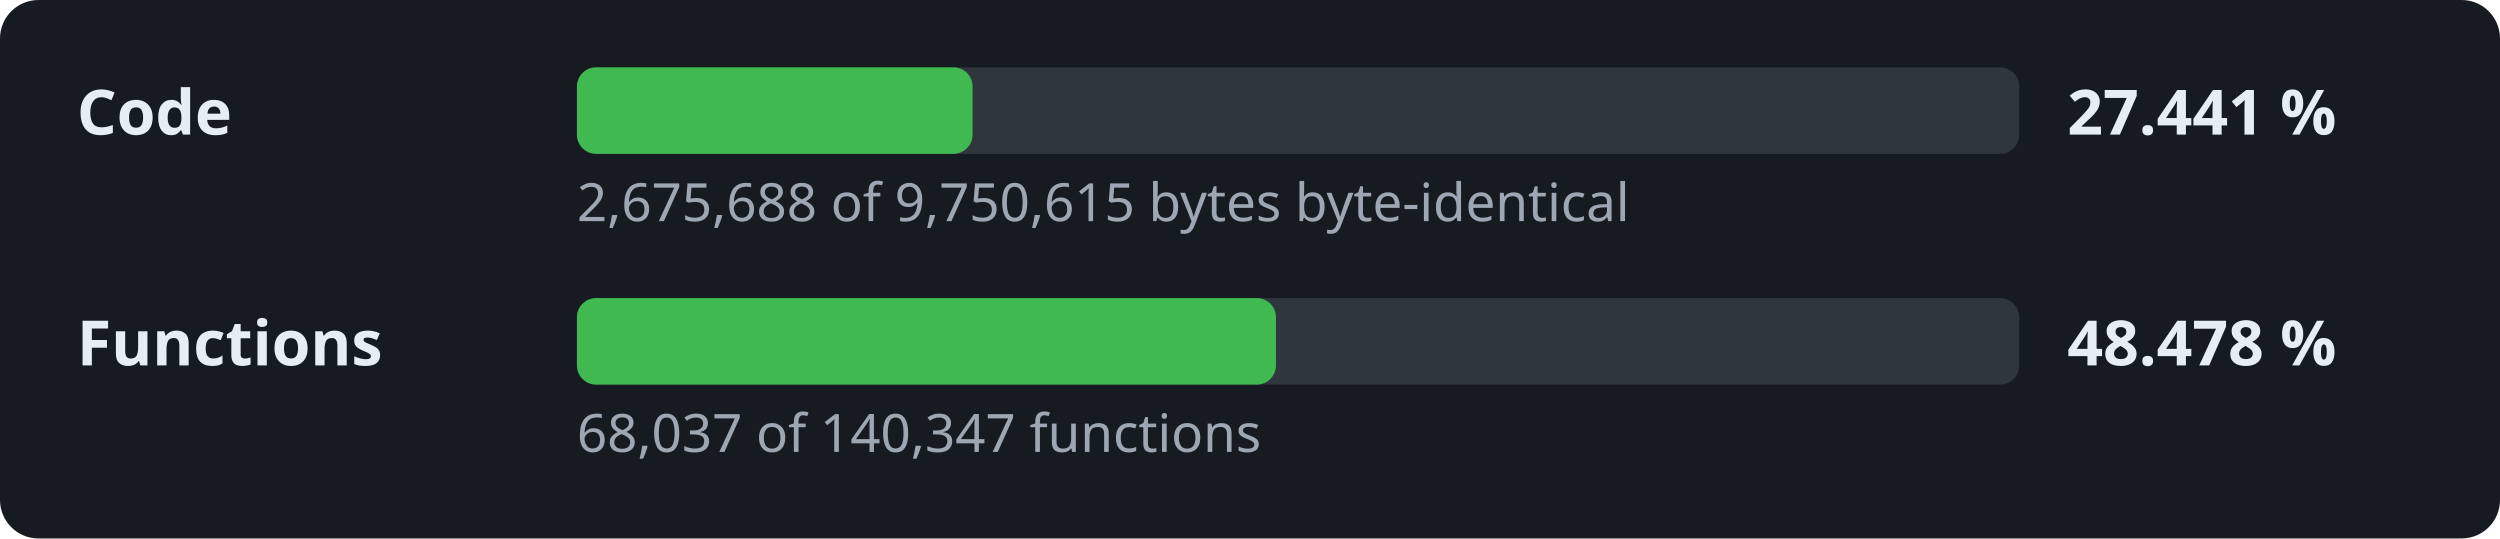
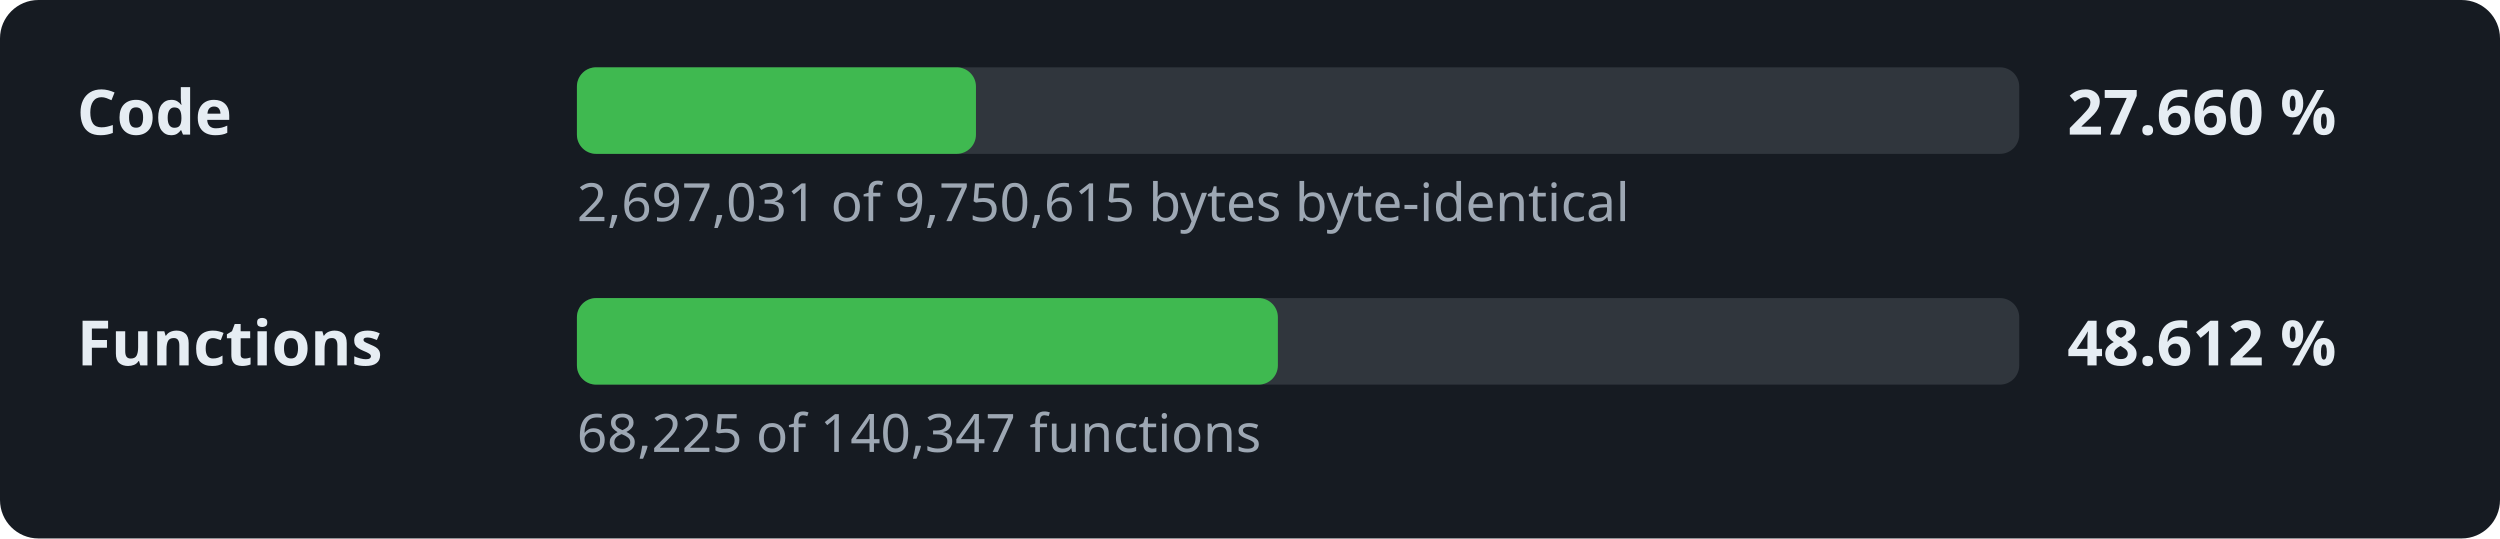
- <svg xmlns="http://www.w3.org/2000/svg" width="520" height="112" viewBox="0 0 520 112" role="img" aria-label="Decompilation progress: 27.441 % of the code">
+ <svg xmlns="http://www.w3.org/2000/svg" width="520" height="112" viewBox="0 0 520 112" role="img" aria-label="Decompilation progress: 27.660 % of the code">
  <style>.l,.v{font:600 13px sans-serif;fill:#e6edf3}.d{font:11px sans-serif;fill:#9da7b3}.t{fill:#30363d}.f{fill:#3fb950}</style>
  <rect width="520" height="112" rx="8" fill="#161b22" />
  <text x="16" y="28" class="l">Code</text>
  <rect x="120" y="14" width="300" height="18" rx="4" class="t" />
-   <rect x="120" y="14" width="82.3" height="18" rx="4" class="f" />
-   <text x="430" y="28" class="v">27.441 %</text>
-   <text x="120" y="46" class="d">2,675,688 of 9,750,615 bytes byte-identical</text>
+   <rect x="120" y="14" width="83.0" height="18" rx="4" class="f" />
+   <text x="430" y="28" class="v">27.660 %</text>
+   <text x="120" y="46" class="d">2,697,031 of 9,750,615 bytes byte-identical</text>
  <text x="16" y="76" class="l">Functions</text>
  <rect x="120" y="62" width="300" height="18" rx="4" class="t" />
-   <rect x="120" y="62" width="145.4" height="18" rx="4" class="f" />
-   <text x="430" y="76" class="v">48.478 %</text>
-   <text x="120" y="94" class="d">68,037 of 140,347 functions</text>
+   <rect x="120" y="62" width="145.8" height="18" rx="4" class="f" />
+   <text x="430" y="76" class="v">48.612 %</text>
+   <text x="120" y="94" class="d">68,225 of 140,347 functions</text>
</svg>
